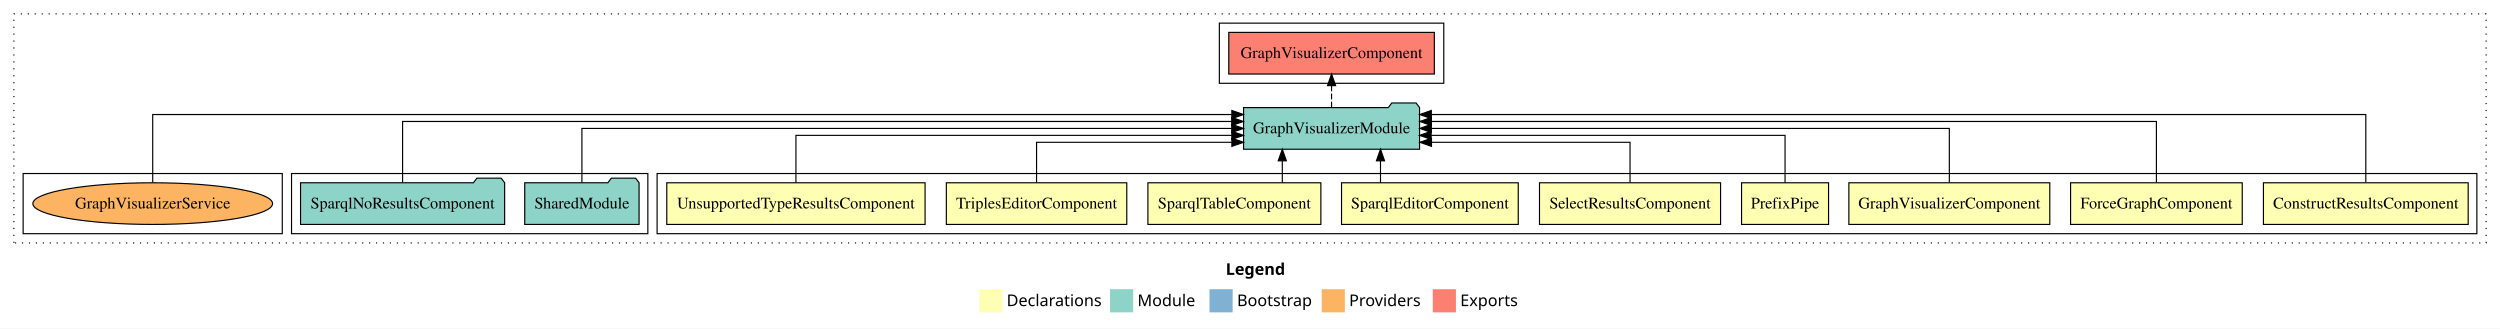
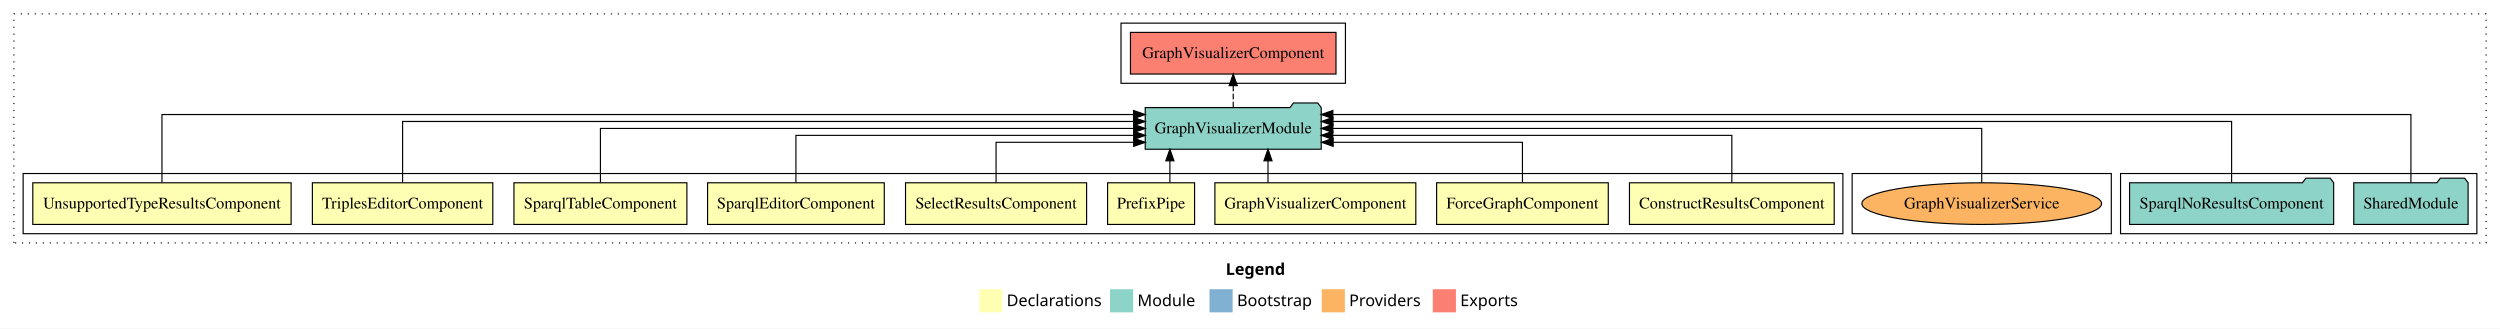
<svg xmlns="http://www.w3.org/2000/svg" width="2161pt" height="284pt" viewBox="0.00 0.00 2161.00 284.00">
  <g id="graph0" class="graph" transform="scale(1 1) rotate(0) translate(4 280)">
    <polygon fill="white" stroke="transparent" points="-4,4 -4,-280 2157,-280 2157,4 -4,4" />
    <text text-anchor="start" x="1055.51" y="-42.4" font-family="Times-12" font-weight="bold" font-size="14.00">Legend</text>
    <polygon fill="#ffffb3" stroke="transparent" points="842.5,-10 842.5,-30 862.5,-30 862.5,-10 842.5,-10" />
    <text text-anchor="start" x="866.13" y="-15.4" font-family="Times-12" font-size="14.00">  Declarations</text>
    <polygon fill="#8dd3c7" stroke="transparent" points="955.5,-10 955.5,-30 975.5,-30 975.5,-10 955.5,-10" />
    <text text-anchor="start" x="979.23" y="-15.4" font-family="Times-12" font-size="14.00">  Module</text>
    <polygon fill="#80b1d3" stroke="transparent" points="1041.5,-10 1041.5,-30 1061.5,-30 1061.5,-10 1041.5,-10" />
    <text text-anchor="start" x="1065.28" y="-15.4" font-family="Times-12" font-size="14.00">  Bootstrap</text>
    <polygon fill="#fdb462" stroke="transparent" points="1138.5,-10 1138.5,-30 1158.5,-30 1158.5,-10 1138.5,-10" />
    <text text-anchor="start" x="1162.17" y="-15.4" font-family="Times-12" font-size="14.00">  Providers</text>
    <polygon fill="#fb8072" stroke="transparent" points="1234.5,-10 1234.5,-30 1254.5,-30 1254.5,-10 1234.5,-10" />
    <text text-anchor="start" x="1258.23" y="-15.4" font-family="Times-12" font-size="14.00">  Exports</text>
    <g id="clust1" class="cluster">
      <polygon fill="none" stroke="black" stroke-dasharray="1,5" points="8,-70 8,-268 2145,-268 2145,-70 8,-70" />
    </g>
-     <g id="clust2" class="cluster">
-       <polygon fill="none" stroke="black" points="564,-78 564,-130 2137,-130 2137,-78 564,-78" />
+     <g id="clust12" class="cluster">
+       <polygon fill="none" stroke="black" points="1829,-78 1829,-130 2137,-130 2137,-78 1829,-78" />
    </g>
-     <g id="clust12" class="cluster">
-       <polygon fill="none" stroke="black" points="248,-78 248,-130 556,-130 556,-78 248,-78" />
+     <g id="clust15" class="cluster">
+       <polygon fill="none" stroke="black" points="1597,-78 1597,-130 1821,-130 1821,-78 1597,-78" />
    </g>
    <g id="clust13" class="cluster">
-       <polygon fill="none" stroke="black" points="1050,-208 1050,-260 1244,-260 1244,-208 1050,-208" />
+       <polygon fill="none" stroke="black" points="965,-208 965,-260 1159,-260 1159,-208 965,-208" />
    </g>
-     <g id="clust15" class="cluster">
-       <polygon fill="none" stroke="black" points="16,-78 16,-130 240,-130 240,-78 16,-78" />
+     <g id="clust2" class="cluster">
+       <polygon fill="none" stroke="black" points="16,-78 16,-130 1589,-130 1589,-78 16,-78" />
    </g>
    <g id="node1" class="node">
-       <polygon fill="#ffffb3" stroke="black" points="2129.49,-122 1952.51,-122 1952.51,-86 2129.49,-86 2129.49,-122" />
-       <text text-anchor="middle" x="2041" y="-99.8" font-family="Times,serif" font-size="14.00">ConstructResultsComponent</text>
+       <polygon fill="#ffffb3" stroke="black" points="1581.49,-122 1404.51,-122 1404.51,-86 1581.49,-86 1581.49,-122" />
+       <text text-anchor="middle" x="1493" y="-99.8" font-family="Times,serif" font-size="14.00">ConstructResultsComponent</text>
    </g>
    <g id="node10" class="node">
-       <polygon fill="#8dd3c7" stroke="black" points="1223.06,-187 1220.06,-191 1199.06,-191 1196.06,-187 1070.94,-187 1070.94,-151 1223.06,-151 1223.06,-187" />
-       <text text-anchor="middle" x="1147" y="-164.8" font-family="Times,serif" font-size="14.00">GraphVisualizerModule</text>
+       <polygon fill="#8dd3c7" stroke="black" points="1138.06,-187 1135.06,-191 1114.06,-191 1111.06,-187 985.94,-187 985.94,-151 1138.06,-151 1138.06,-187" />
+       <text text-anchor="middle" x="1062" y="-164.8" font-family="Times,serif" font-size="14.00">GraphVisualizerModule</text>
    </g>
    <g id="edge1" class="edge">
-       <path fill="none" stroke="black" d="M2041,-122.25C2041,-145.02 2041,-181 2041,-181 2041,-181 1233.22,-181 1233.22,-181" />
-       <polygon fill="black" stroke="black" points="1233.22,-177.5 1223.22,-181 1233.22,-184.5 1233.22,-177.5" />
+       <path fill="none" stroke="black" d="M1493,-122.02C1493,-139.37 1493,-163 1493,-163 1493,-163 1148.06,-163 1148.06,-163" />
+       <polygon fill="black" stroke="black" points="1148.06,-159.5 1138.06,-163 1148.06,-166.5 1148.06,-159.5" />
    </g>
    <g id="node2" class="node">
-       <polygon fill="#ffffb3" stroke="black" points="1934.19,-122 1785.81,-122 1785.81,-86 1934.19,-86 1934.19,-122" />
-       <text text-anchor="middle" x="1860" y="-99.8" font-family="Times,serif" font-size="14.00">ForceGraphComponent</text>
+       <polygon fill="#ffffb3" stroke="black" points="1386.19,-122 1237.81,-122 1237.81,-86 1386.19,-86 1386.19,-122" />
+       <text text-anchor="middle" x="1312" y="-99.8" font-family="Times,serif" font-size="14.00">ForceGraphComponent</text>
    </g>
    <g id="edge2" class="edge">
-       <path fill="none" stroke="black" d="M1860,-122.28C1860,-143.32 1860,-175 1860,-175 1860,-175 1233.3,-175 1233.3,-175" />
-       <polygon fill="black" stroke="black" points="1233.3,-171.5 1223.3,-175 1233.3,-178.5 1233.3,-171.5" />
+       <path fill="none" stroke="black" d="M1312,-122.24C1312,-137.57 1312,-157 1312,-157 1312,-157 1148.37,-157 1148.37,-157" />
+       <polygon fill="black" stroke="black" points="1148.37,-153.5 1138.37,-157 1148.37,-160.5 1148.37,-153.5" />
    </g>
    <g id="node3" class="node">
-       <polygon fill="#ffffb3" stroke="black" points="1767.84,-122 1594.16,-122 1594.16,-86 1767.84,-86 1767.84,-122" />
-       <text text-anchor="middle" x="1681" y="-99.8" font-family="Times,serif" font-size="14.00">GraphVisualizerComponent</text>
+       <polygon fill="#ffffb3" stroke="black" points="1219.84,-122 1046.16,-122 1046.16,-86 1219.84,-86 1219.84,-122" />
+       <text text-anchor="middle" x="1133" y="-99.8" font-family="Times,serif" font-size="14.00">GraphVisualizerComponent</text>
    </g>
    <g id="edge3" class="edge">
-       <path fill="none" stroke="black" d="M1681,-122.11C1681,-141.34 1681,-169 1681,-169 1681,-169 1233.23,-169 1233.23,-169" />
-       <polygon fill="black" stroke="black" points="1233.23,-165.5 1223.23,-169 1233.23,-172.5 1233.23,-165.5" />
+       <path fill="none" stroke="black" d="M1092.05,-122.11C1092.05,-122.11 1092.05,-140.99 1092.05,-140.99" />
+       <polygon fill="black" stroke="black" points="1088.55,-140.99 1092.05,-150.99 1095.55,-140.99 1088.55,-140.99" />
    </g>
    <g id="node4" class="node">
-       <polygon fill="#ffffb3" stroke="black" points="1576.6,-122 1501.4,-122 1501.4,-86 1576.6,-86 1576.6,-122" />
-       <text text-anchor="middle" x="1539" y="-99.8" font-family="Times,serif" font-size="14.00">PrefixPipe</text>
+       <polygon fill="#ffffb3" stroke="black" points="1028.6,-122 953.4,-122 953.4,-86 1028.6,-86 1028.6,-122" />
+       <text text-anchor="middle" x="991" y="-99.8" font-family="Times,serif" font-size="14.00">PrefixPipe</text>
    </g>
    <g id="edge4" class="edge">
-       <path fill="none" stroke="black" d="M1539,-122.02C1539,-139.37 1539,-163 1539,-163 1539,-163 1233.05,-163 1233.05,-163" />
-       <polygon fill="black" stroke="black" points="1233.05,-159.5 1223.05,-163 1233.05,-166.5 1233.05,-159.5" />
+       <path fill="none" stroke="black" d="M1007.26,-122.11C1007.26,-122.11 1007.26,-140.99 1007.26,-140.99" />
+       <polygon fill="black" stroke="black" points="1003.76,-140.99 1007.26,-150.99 1010.76,-140.99 1003.76,-140.99" />
    </g>
    <g id="node5" class="node">
-       <polygon fill="#ffffb3" stroke="black" points="1483.26,-122 1326.74,-122 1326.74,-86 1483.26,-86 1483.26,-122" />
-       <text text-anchor="middle" x="1405" y="-99.8" font-family="Times,serif" font-size="14.00">SelectResultsComponent</text>
+       <polygon fill="#ffffb3" stroke="black" points="935.26,-122 778.74,-122 778.74,-86 935.26,-86 935.26,-122" />
+       <text text-anchor="middle" x="857" y="-99.8" font-family="Times,serif" font-size="14.00">SelectResultsComponent</text>
    </g>
    <g id="edge5" class="edge">
-       <path fill="none" stroke="black" d="M1405,-122.24C1405,-137.57 1405,-157 1405,-157 1405,-157 1233.36,-157 1233.36,-157" />
-       <polygon fill="black" stroke="black" points="1233.36,-153.5 1223.36,-157 1233.36,-160.5 1233.36,-153.5" />
+       <path fill="none" stroke="black" d="M857,-122.24C857,-137.57 857,-157 857,-157 857,-157 975.96,-157 975.96,-157" />
+       <polygon fill="black" stroke="black" points="975.96,-160.5 985.96,-157 975.96,-153.5 975.96,-160.5" />
    </g>
    <g id="node6" class="node">
-       <polygon fill="#ffffb3" stroke="black" points="1308.38,-122 1155.62,-122 1155.62,-86 1308.38,-86 1308.38,-122" />
-       <text text-anchor="middle" x="1232" y="-99.8" font-family="Times,serif" font-size="14.00">SparqlEditorComponent</text>
+       <polygon fill="#ffffb3" stroke="black" points="760.38,-122 607.62,-122 607.62,-86 760.38,-86 760.38,-122" />
+       <text text-anchor="middle" x="684" y="-99.8" font-family="Times,serif" font-size="14.00">SparqlEditorComponent</text>
    </g>
    <g id="edge6" class="edge">
-       <path fill="none" stroke="black" d="M1189.3,-122.11C1189.3,-122.11 1189.3,-140.99 1189.3,-140.99" />
-       <polygon fill="black" stroke="black" points="1185.8,-140.99 1189.3,-150.99 1192.8,-140.99 1185.8,-140.99" />
+       <path fill="none" stroke="black" d="M684,-122.02C684,-139.37 684,-163 684,-163 684,-163 975.96,-163 975.96,-163" />
+       <polygon fill="black" stroke="black" points="975.96,-166.5 985.96,-163 975.96,-159.5 975.96,-166.5" />
    </g>
    <g id="node7" class="node">
-       <polygon fill="#ffffb3" stroke="black" points="1137.75,-122 988.25,-122 988.25,-86 1137.75,-86 1137.75,-122" />
-       <text text-anchor="middle" x="1063" y="-99.8" font-family="Times,serif" font-size="14.00">SparqlTableComponent</text>
+       <polygon fill="#ffffb3" stroke="black" points="589.75,-122 440.25,-122 440.25,-86 589.75,-86 589.75,-122" />
+       <text text-anchor="middle" x="515" y="-99.8" font-family="Times,serif" font-size="14.00">SparqlTableComponent</text>
    </g>
    <g id="edge7" class="edge">
-       <path fill="none" stroke="black" d="M1104.42,-122.11C1104.42,-122.11 1104.42,-140.99 1104.42,-140.99" />
-       <polygon fill="black" stroke="black" points="1100.92,-140.99 1104.42,-150.99 1107.92,-140.99 1100.92,-140.99" />
+       <path fill="none" stroke="black" d="M515,-122.11C515,-141.34 515,-169 515,-169 515,-169 975.94,-169 975.94,-169" />
+       <polygon fill="black" stroke="black" points="975.94,-172.5 985.94,-169 975.94,-165.5 975.94,-172.5" />
    </g>
    <g id="node8" class="node">
-       <polygon fill="#ffffb3" stroke="black" points="969.98,-122 814.02,-122 814.02,-86 969.98,-86 969.98,-122" />
-       <text text-anchor="middle" x="892" y="-99.8" font-family="Times,serif" font-size="14.00">TriplesEditorComponent</text>
+       <polygon fill="#ffffb3" stroke="black" points="421.98,-122 266.02,-122 266.02,-86 421.98,-86 421.98,-122" />
+       <text text-anchor="middle" x="344" y="-99.8" font-family="Times,serif" font-size="14.00">TriplesEditorComponent</text>
    </g>
    <g id="edge8" class="edge">
-       <path fill="none" stroke="black" d="M892,-122.24C892,-137.57 892,-157 892,-157 892,-157 1060.84,-157 1060.84,-157" />
-       <polygon fill="black" stroke="black" points="1060.84,-160.5 1070.84,-157 1060.84,-153.5 1060.84,-160.5" />
+       <path fill="none" stroke="black" d="M344,-122.28C344,-143.32 344,-175 344,-175 344,-175 975.84,-175 975.84,-175" />
+       <polygon fill="black" stroke="black" points="975.84,-178.5 985.84,-175 975.84,-171.5 975.84,-178.5" />
    </g>
    <g id="node9" class="node">
-       <polygon fill="#ffffb3" stroke="black" points="795.64,-122 572.36,-122 572.36,-86 795.64,-86 795.64,-122" />
-       <text text-anchor="middle" x="684" y="-99.8" font-family="Times,serif" font-size="14.00">UnsupportedTypeResultsComponent</text>
+       <polygon fill="#ffffb3" stroke="black" points="247.64,-122 24.36,-122 24.36,-86 247.64,-86 247.64,-122" />
+       <text text-anchor="middle" x="136" y="-99.8" font-family="Times,serif" font-size="14.00">UnsupportedTypeResultsComponent</text>
    </g>
    <g id="edge9" class="edge">
-       <path fill="none" stroke="black" d="M684,-122.02C684,-139.37 684,-163 684,-163 684,-163 1060.8,-163 1060.8,-163" />
-       <polygon fill="black" stroke="black" points="1060.8,-166.5 1070.8,-163 1060.8,-159.5 1060.8,-166.5" />
+       <path fill="none" stroke="black" d="M136,-122.25C136,-145.02 136,-181 136,-181 136,-181 975.83,-181 975.83,-181" />
+       <polygon fill="black" stroke="black" points="975.83,-184.5 985.83,-181 975.83,-177.5 975.83,-184.5" />
    </g>
    <g id="node13" class="node">
-       <polygon fill="#fb8072" stroke="black" points="1235.84,-252 1058.16,-252 1058.16,-216 1235.84,-216 1235.84,-252" />
-       <text text-anchor="middle" x="1147" y="-229.8" font-family="Times,serif" font-size="14.00">GraphVisualizerComponent </text>
+       <polygon fill="#fb8072" stroke="black" points="1150.84,-252 973.16,-252 973.16,-216 1150.84,-216 1150.84,-252" />
+       <text text-anchor="middle" x="1062" y="-229.8" font-family="Times,serif" font-size="14.00">GraphVisualizerComponent </text>
    </g>
    <g id="edge12" class="edge">
-       <path fill="none" stroke="black" stroke-dasharray="5,2" d="M1147,-187.11C1147,-187.11 1147,-205.99 1147,-205.99" />
-       <polygon fill="black" stroke="black" points="1143.5,-205.99 1147,-215.99 1150.5,-205.99 1143.5,-205.99" />
+       <path fill="none" stroke="black" stroke-dasharray="5,2" d="M1062,-187.11C1062,-187.11 1062,-205.99 1062,-205.99" />
+       <polygon fill="black" stroke="black" points="1058.5,-205.99 1062,-215.99 1065.5,-205.99 1058.5,-205.99" />
    </g>
    <g id="node11" class="node">
-       <polygon fill="#8dd3c7" stroke="black" points="548.42,-122 545.42,-126 524.42,-126 521.42,-122 449.58,-122 449.58,-86 548.42,-86 548.42,-122" />
-       <text text-anchor="middle" x="499" y="-99.8" font-family="Times,serif" font-size="14.00">SharedModule</text>
+       <polygon fill="#8dd3c7" stroke="black" points="2129.42,-122 2126.42,-126 2105.42,-126 2102.42,-122 2030.58,-122 2030.58,-86 2129.42,-86 2129.42,-122" />
+       <text text-anchor="middle" x="2080" y="-99.8" font-family="Times,serif" font-size="14.00">SharedModule</text>
    </g>
    <g id="edge10" class="edge">
-       <path fill="none" stroke="black" d="M499,-122.11C499,-141.34 499,-169 499,-169 499,-169 1060.76,-169 1060.76,-169" />
-       <polygon fill="black" stroke="black" points="1060.76,-172.5 1070.76,-169 1060.76,-165.5 1060.76,-172.5" />
+       <path fill="none" stroke="black" d="M2080,-122.25C2080,-145.02 2080,-181 2080,-181 2080,-181 1148.1,-181 1148.1,-181" />
+       <polygon fill="black" stroke="black" points="1148.1,-177.5 1138.1,-181 1148.1,-184.5 1148.1,-177.5" />
    </g>
    <g id="node12" class="node">
-       <polygon fill="#8dd3c7" stroke="black" points="432.21,-122 429.21,-126 408.21,-126 405.21,-122 255.79,-122 255.79,-86 432.21,-86 432.21,-122" />
-       <text text-anchor="middle" x="344" y="-99.8" font-family="Times,serif" font-size="14.00">SparqlNoResultsComponent</text>
+       <polygon fill="#8dd3c7" stroke="black" points="2013.21,-122 2010.21,-126 1989.21,-126 1986.21,-122 1836.79,-122 1836.79,-86 2013.21,-86 2013.21,-122" />
+       <text text-anchor="middle" x="1925" y="-99.8" font-family="Times,serif" font-size="14.00">SparqlNoResultsComponent</text>
    </g>
    <g id="edge11" class="edge">
-       <path fill="none" stroke="black" d="M344,-122.28C344,-143.32 344,-175 344,-175 344,-175 1060.73,-175 1060.73,-175" />
-       <polygon fill="black" stroke="black" points="1060.73,-178.5 1070.73,-175 1060.73,-171.5 1060.73,-178.5" />
+       <path fill="none" stroke="black" d="M1925,-122.28C1925,-143.32 1925,-175 1925,-175 1925,-175 1148.21,-175 1148.21,-175" />
+       <polygon fill="black" stroke="black" points="1148.21,-171.5 1138.21,-175 1148.21,-178.5 1148.21,-171.5" />
    </g>
    <g id="node14" class="node">
-       <ellipse fill="#fdb462" stroke="black" cx="128" cy="-104" rx="103.61" ry="18" />
-       <text text-anchor="middle" x="128" y="-99.8" font-family="Times,serif" font-size="14.00">GraphVisualizerService</text>
+       <ellipse fill="#fdb462" stroke="black" cx="1709" cy="-104" rx="103.61" ry="18" />
+       <text text-anchor="middle" x="1709" y="-99.8" font-family="Times,serif" font-size="14.00">GraphVisualizerService</text>
    </g>
    <g id="edge13" class="edge">
-       <path fill="none" stroke="black" d="M128,-122.25C128,-145.02 128,-181 128,-181 128,-181 1060.83,-181 1060.83,-181" />
-       <polygon fill="black" stroke="black" points="1060.83,-184.5 1070.83,-181 1060.83,-177.5 1060.83,-184.5" />
+       <path fill="none" stroke="black" d="M1709,-122.11C1709,-141.34 1709,-169 1709,-169 1709,-169 1148.12,-169 1148.12,-169" />
+       <polygon fill="black" stroke="black" points="1148.12,-165.5 1138.12,-169 1148.12,-172.5 1148.12,-165.5" />
    </g>
  </g>
</svg>
